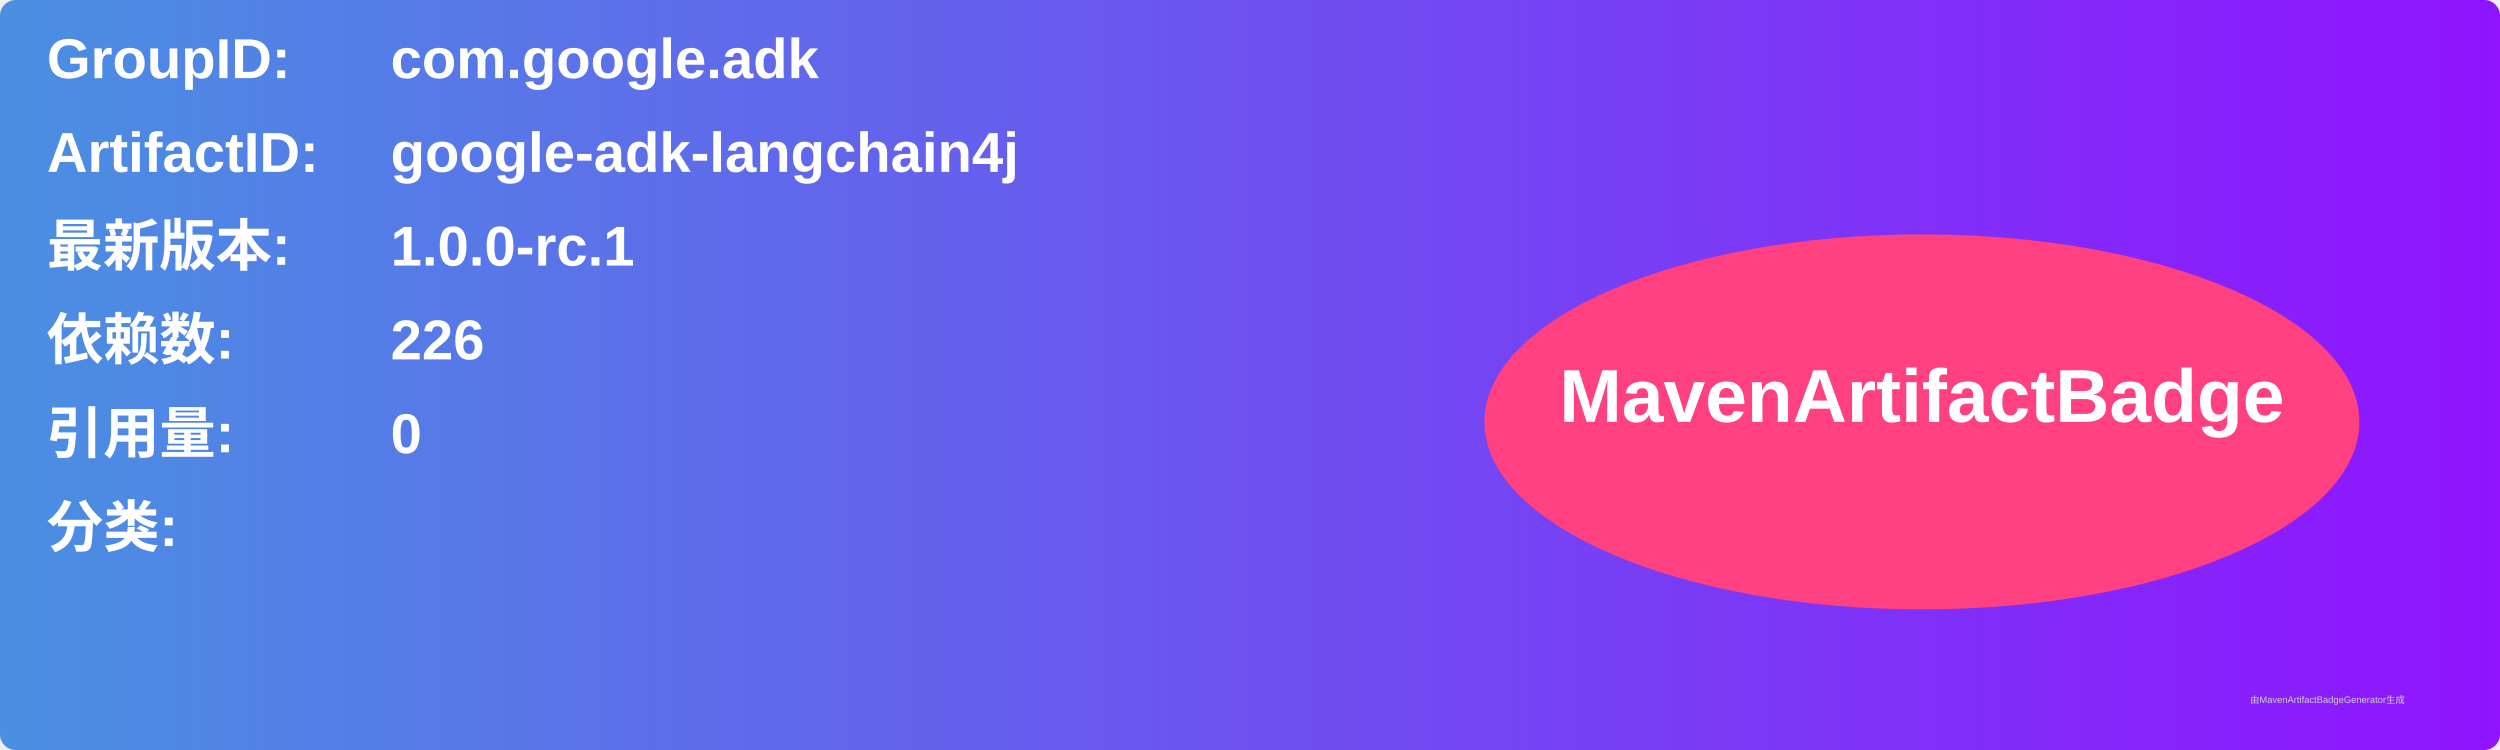
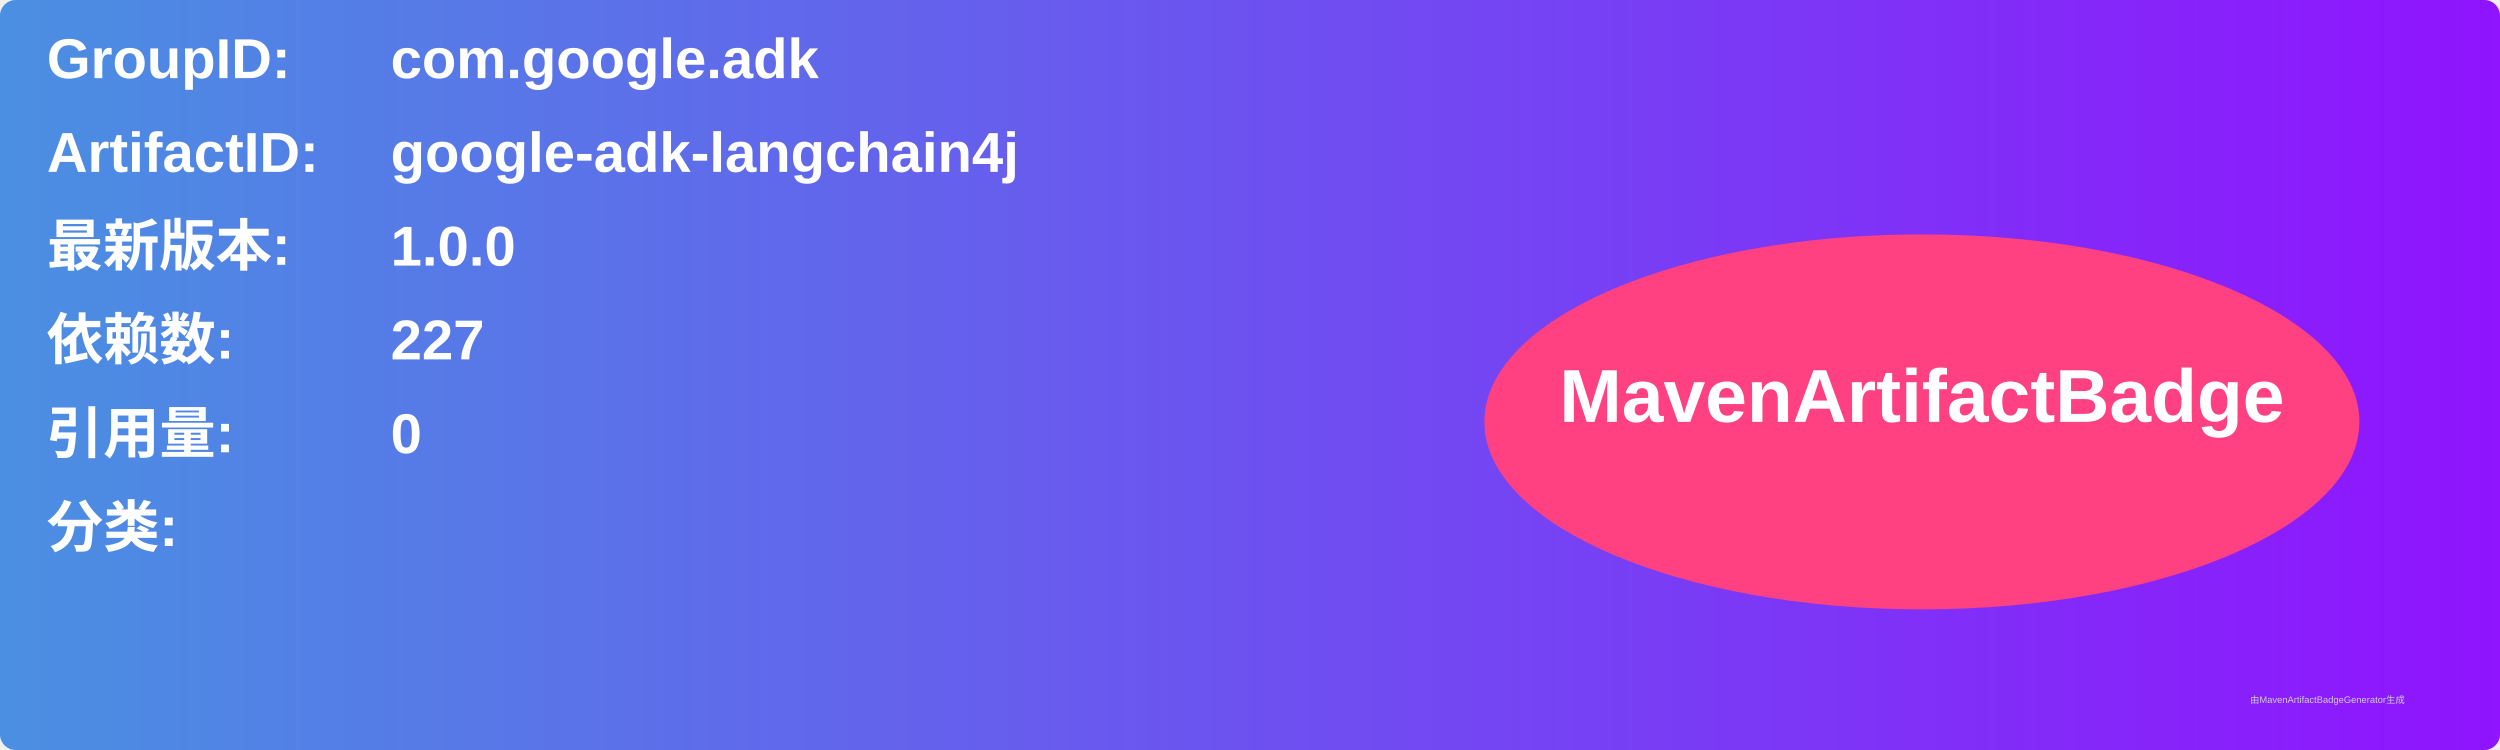
<svg xmlns="http://www.w3.org/2000/svg" width="800" height="240" viewBox="0 0 800 240">
  <linearGradient id="grad" x1="0%" y1="0%" x2="100%" y2="0%">
    <stop offset="0%" stop-color="#4a90e2" />
    <stop offset="100%" stop-color="#9013fe" />
  </linearGradient>
  <rect width="100%" height="100%" rx="5" ry="5" fill="url(#grad)" />
  <g transform="translate(15, 15)">
    <text x="0" y="10" font-family="Arial" font-size="18" fill="white" font-weight="bold" width="260">GroupID:</text>
    <text x="110" y="10" font-family="Arial" font-size="18" fill="white" font-weight="bold" width="460">com.google.adk</text>
    <text x="0" y="40" font-family="Arial" font-size="18" fill="white" font-weight="bold" width="260">ArtifactID:</text>
    <text x="110" y="40" font-family="Arial" font-size="18" fill="white" font-weight="bold" width="460">google-adk-langchain4j</text>
    <text x="0" y="70" font-family="Arial" font-size="18" fill="white" font-weight="bold">最新版本:</text>
    <text x="110" y="70" font-family="Arial" font-size="18" fill="white" font-weight="bold">
-       <tspan font-weight="bold">1.0.0-rc.1</tspan>
+       <tspan font-weight="bold">1.0.0</tspan>
    </text>
    <text x="0" y="100" font-family="Arial" font-size="18" fill="white" font-weight="bold">依赖数: </text>
    <text x="110" y="100" font-family="Arial" font-size="18" fill="white">
-       <tspan font-weight="bold">226</tspan>
+       <tspan font-weight="bold">227</tspan>
    </text>
    <text x="0" y="130" font-family="Arial" font-size="18" fill="white" font-weight="bold">引用量: </text>
    <text x="110" y="130" font-family="Arial" font-size="18" fill="white">
      <tspan font-weight="bold">0</tspan>
    </text>
    <text x="0" y="160" font-family="Arial" font-size="18" fill="white" font-weight="bold">分类:</text>
    <text x="10" y="190" font-family="Arial" font-size="10" fill="white">
      <tspan font-weight="bold" />
    </text>
    <ellipse cx="600" cy="120" rx="140" ry="60" fill="#ff4081" />
    <text x="600" y="120" text-anchor="middle" font-family="Arial" font-size="24" fill="white" font-weight="bold">MavenArtifactBadge</text>
  </g>
  <text x="720" y="225" font-family="Arial" font-size="3" fill="#d0d0d0">由MavenArtifactBadgeGenerator生成</text>
</svg>
